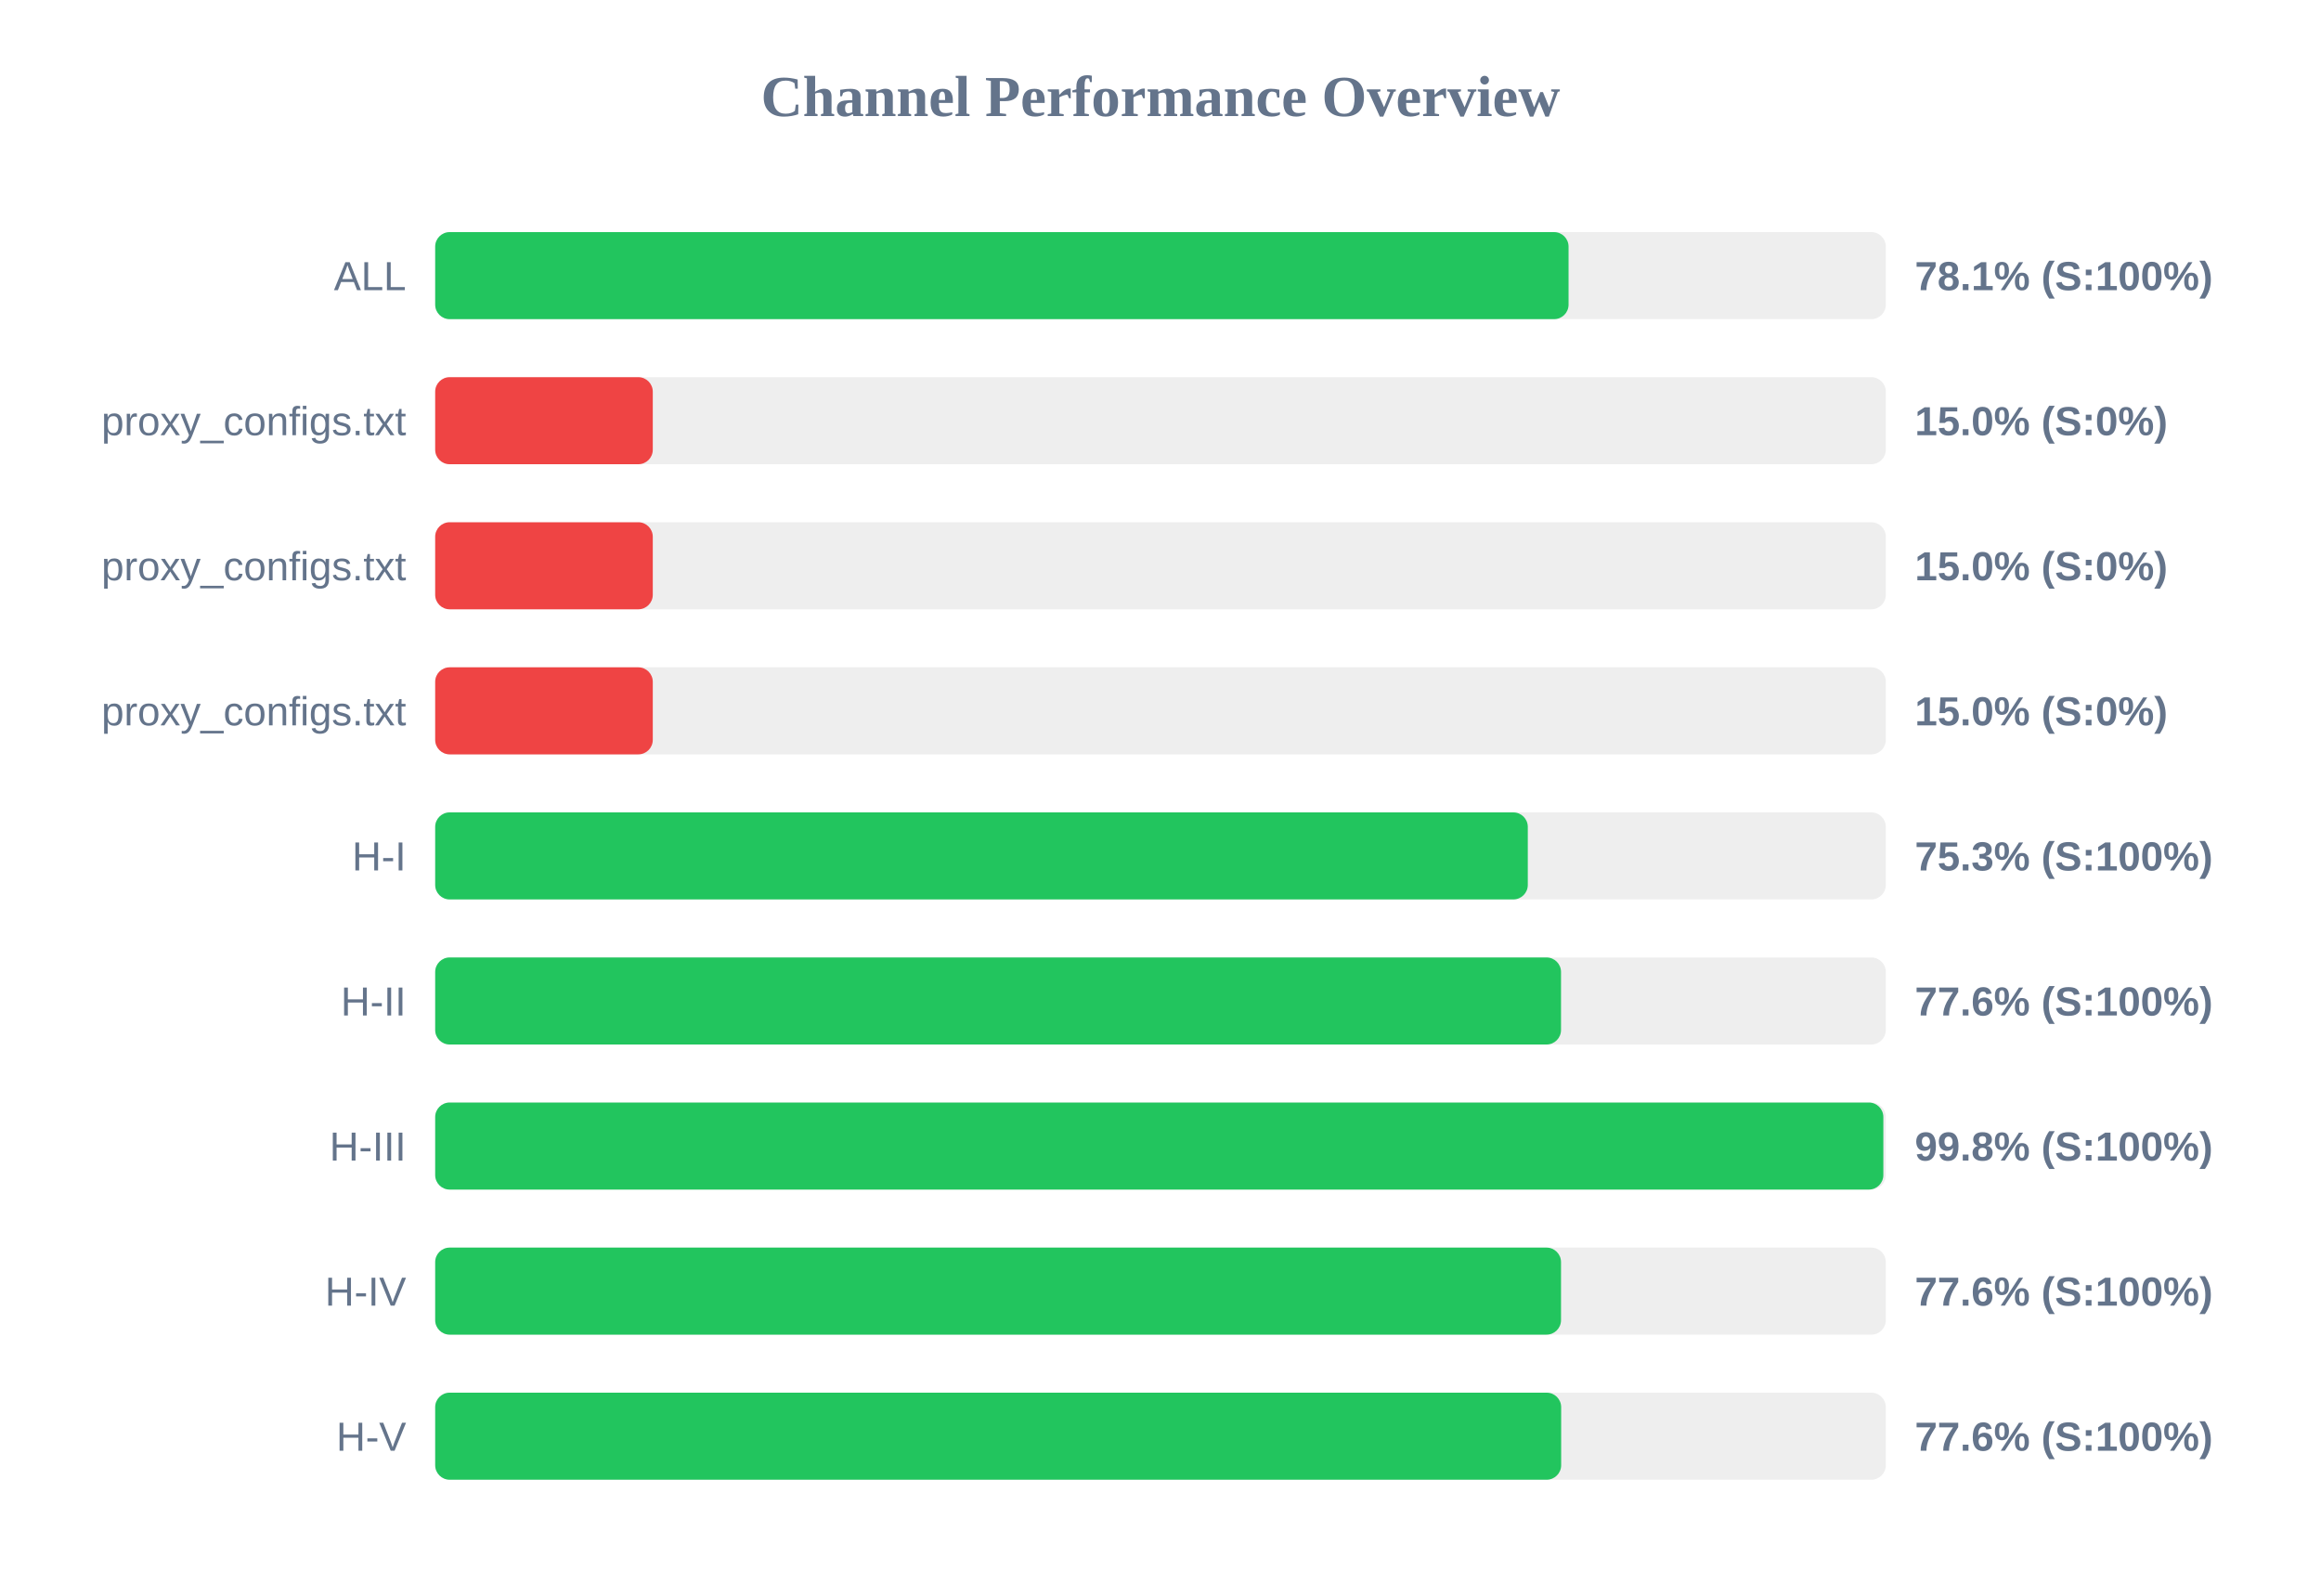
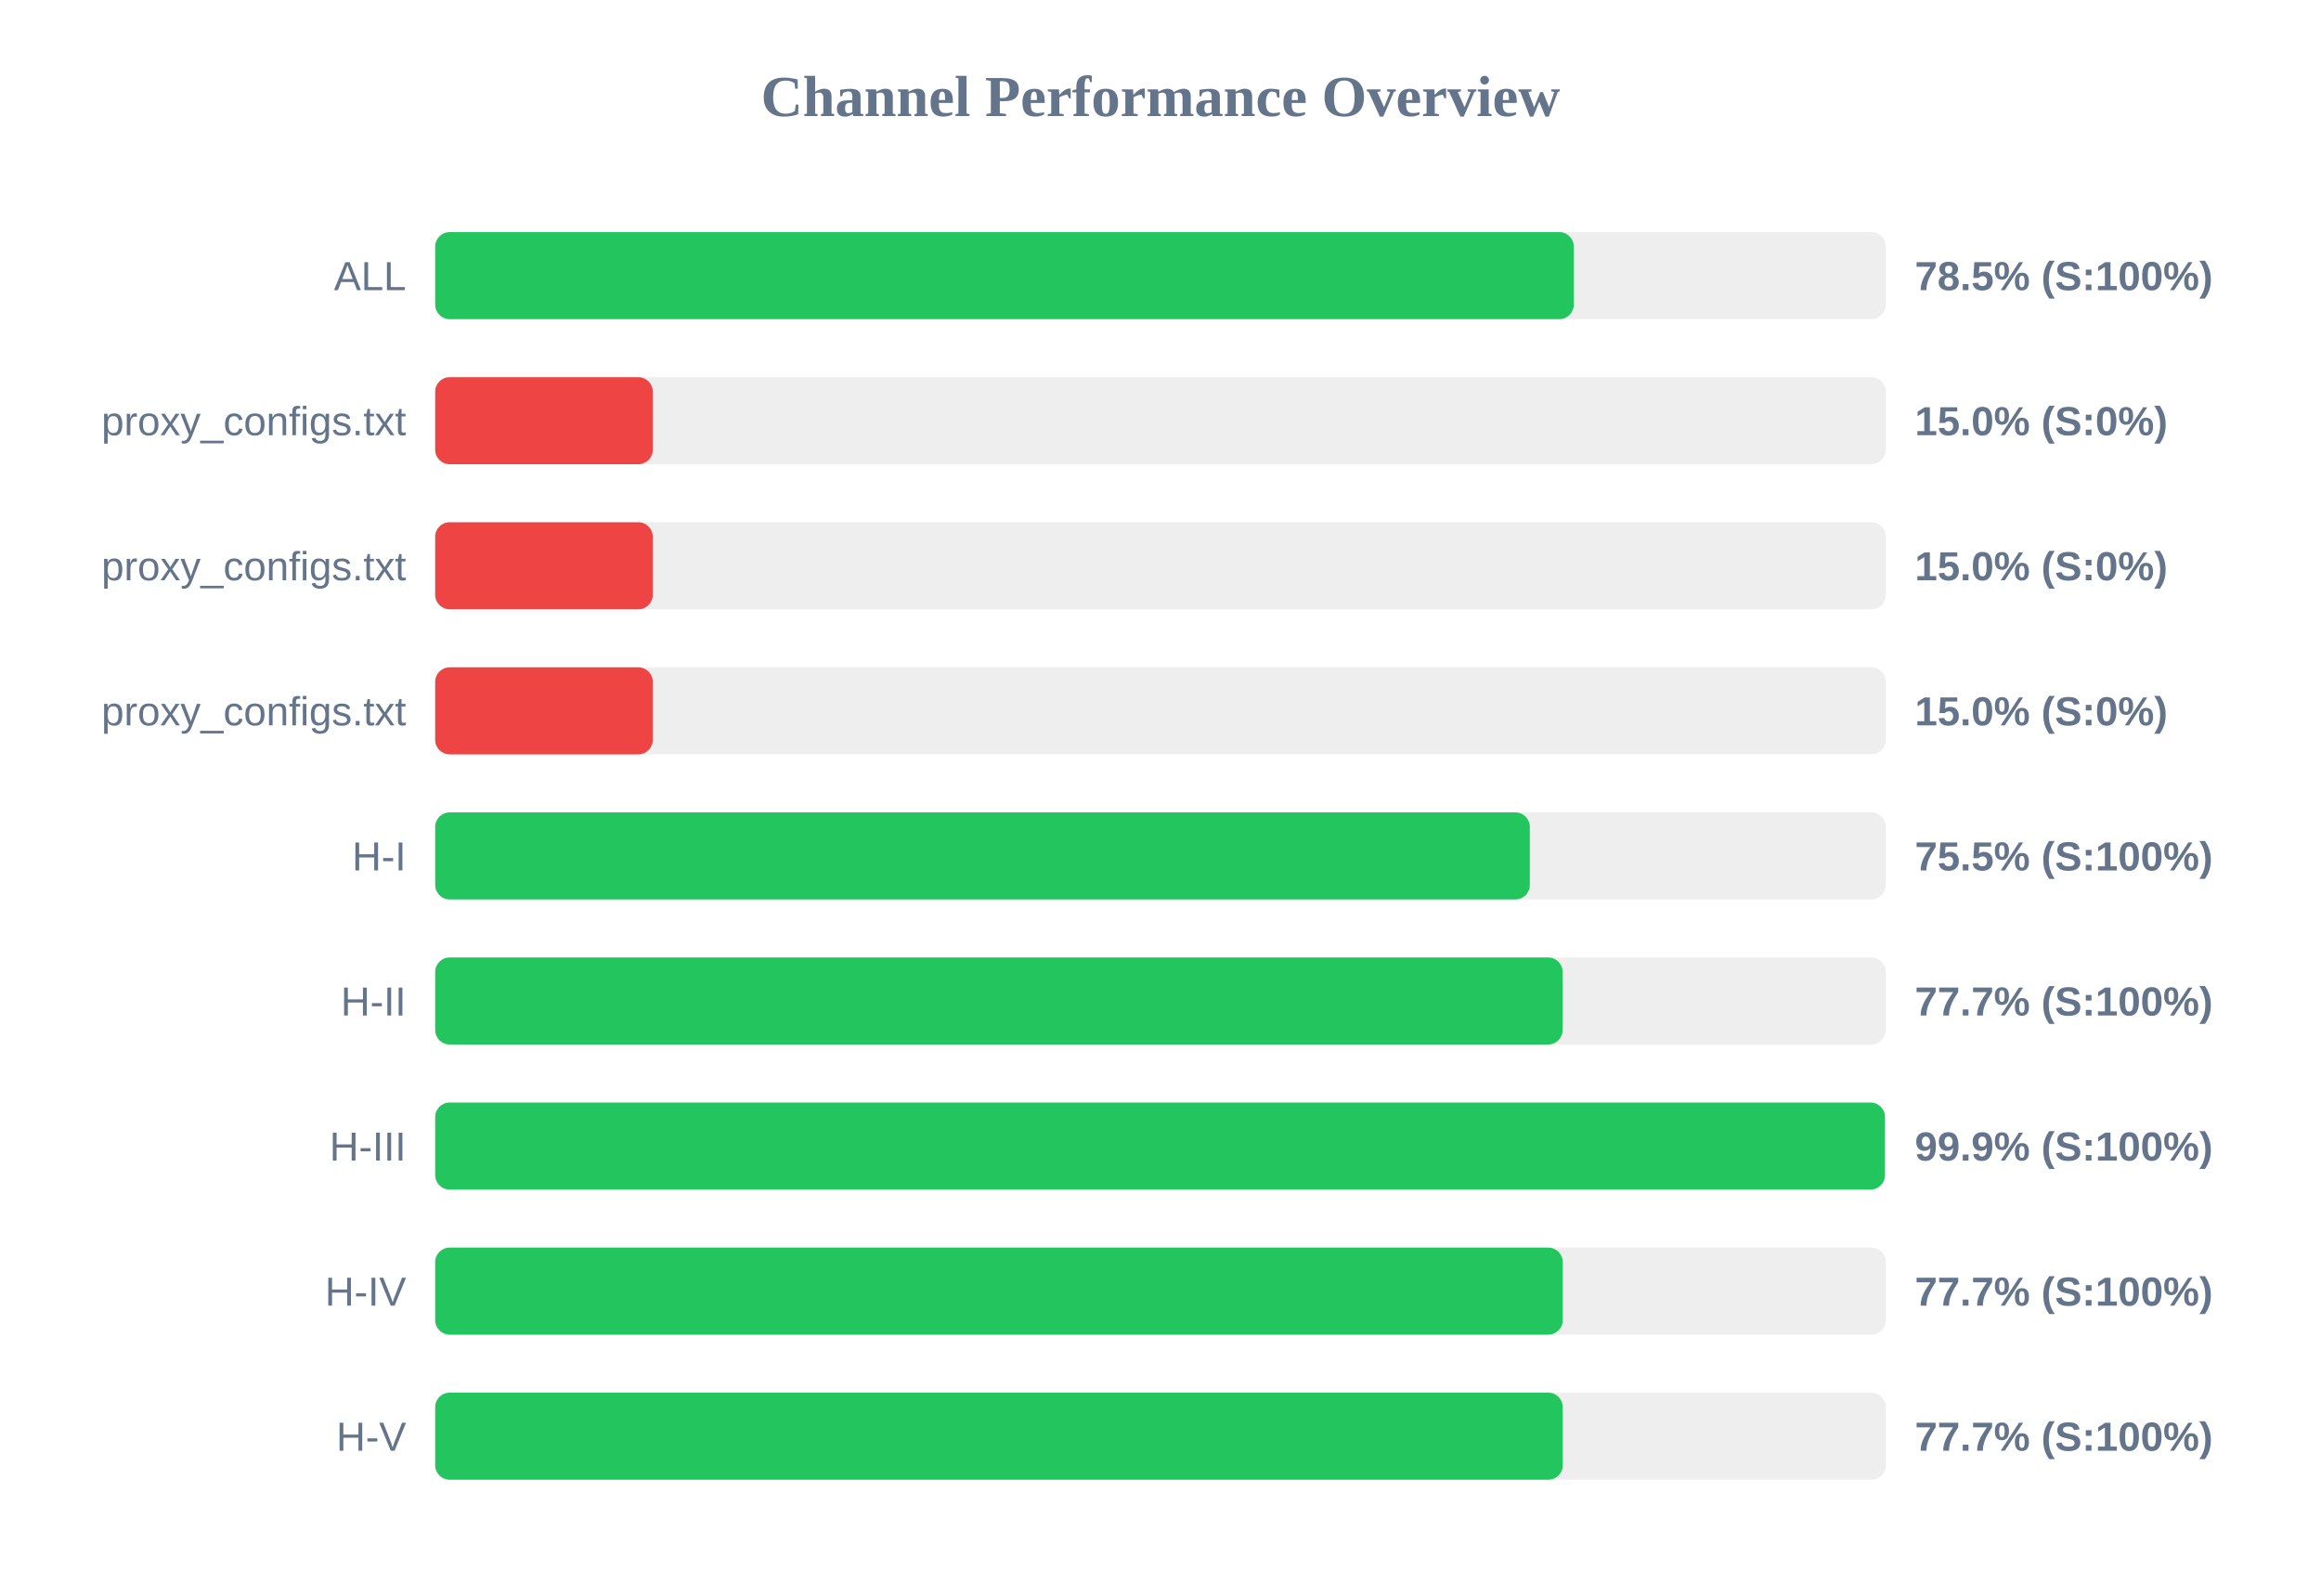
<svg xmlns="http://www.w3.org/2000/svg" width="800" height="550" version="1.1">
  <style>
        .row { font: 14px Arial; fill: #64748b; }
        .score { font: bold 14px Arial; fill: #64748b; }
    </style>
  <text x="400" y="40" text-anchor="middle" font-size="20px" font-weight="bold" fill="#64748b">Channel Performance Overview</text>
  <rect x="150" y="80" width="500" height="30" fill="#eee" rx="5" />
-   <rect x="150" y="80" width="390.65" height="30" fill="#22c55e" rx="5" />
+   <rect x="150" y="80" width="392.45" height="30" fill="#22c55e" rx="5" />
  <text x="140" y="100" text-anchor="end" class="row">ALL</text>
-   <text x="660" y="100" text-anchor="start" class="score">78.1% (S:100%)</text>
+   <text x="660" y="100" text-anchor="start" class="score">78.5% (S:100%)</text>
  <rect x="150" y="130" width="500" height="30" fill="#eee" rx="5" />
  <rect x="150" y="130" width="75.0" height="30" fill="#ef4444" rx="5" />
  <text x="140" y="150" text-anchor="end" class="row">proxy_configs.txt</text>
  <text x="660" y="150" text-anchor="start" class="score">15.0% (S:0%)</text>
  <rect x="150" y="180" width="500" height="30" fill="#eee" rx="5" />
  <rect x="150" y="180" width="75.0" height="30" fill="#ef4444" rx="5" />
  <text x="140" y="200" text-anchor="end" class="row">proxy_configs.txt</text>
  <text x="660" y="200" text-anchor="start" class="score">15.0% (S:0%)</text>
  <rect x="150" y="230" width="500" height="30" fill="#eee" rx="5" />
  <rect x="150" y="230" width="75.0" height="30" fill="#ef4444" rx="5" />
  <text x="140" y="250" text-anchor="end" class="row">proxy_configs.txt</text>
  <text x="660" y="250" text-anchor="start" class="score">15.0% (S:0%)</text>
  <rect x="150" y="280" width="500" height="30" fill="#eee" rx="5" />
-   <rect x="150" y="280" width="376.6" height="30" fill="#22c55e" rx="5" />
+   <rect x="150" y="280" width="377.3" height="30" fill="#22c55e" rx="5" />
  <text x="140" y="300" text-anchor="end" class="row">H-I</text>
-   <text x="660" y="300" text-anchor="start" class="score">75.3% (S:100%)</text>
+   <text x="660" y="300" text-anchor="start" class="score">75.5% (S:100%)</text>
  <rect x="150" y="330" width="500" height="30" fill="#eee" rx="5" />
-   <rect x="150" y="330" width="388.05" height="30" fill="#22c55e" rx="5" />
+   <rect x="150" y="330" width="388.6" height="30" fill="#22c55e" rx="5" />
  <text x="140" y="350" text-anchor="end" class="row">H-II</text>
-   <text x="660" y="350" text-anchor="start" class="score">77.6% (S:100%)</text>
+   <text x="660" y="350" text-anchor="start" class="score">77.7% (S:100%)</text>
  <rect x="150" y="380" width="500" height="30" fill="#eee" rx="5" />
-   <rect x="150" y="380" width="499.15" height="30" fill="#22c55e" rx="5" />
+   <rect x="150" y="380" width="499.7" height="30" fill="#22c55e" rx="5" />
  <text x="140" y="400" text-anchor="end" class="row">H-III</text>
-   <text x="660" y="400" text-anchor="start" class="score">99.8% (S:100%)</text>
+   <text x="660" y="400" text-anchor="start" class="score">99.9% (S:100%)</text>
  <rect x="150" y="430" width="500" height="30" fill="#eee" rx="5" />
-   <rect x="150" y="430" width="388.05" height="30" fill="#22c55e" rx="5" />
+   <rect x="150" y="430" width="388.65" height="30" fill="#22c55e" rx="5" />
  <text x="140" y="450" text-anchor="end" class="row">H-IV</text>
-   <text x="660" y="450" text-anchor="start" class="score">77.6% (S:100%)</text>
+   <text x="660" y="450" text-anchor="start" class="score">77.7% (S:100%)</text>
  <rect x="150" y="480" width="500" height="30" fill="#eee" rx="5" />
-   <rect x="150" y="480" width="388.1" height="30" fill="#22c55e" rx="5" />
+   <rect x="150" y="480" width="388.65" height="30" fill="#22c55e" rx="5" />
  <text x="140" y="500" text-anchor="end" class="row">H-V</text>
-   <text x="660" y="500" text-anchor="start" class="score">77.6% (S:100%)</text>
+   <text x="660" y="500" text-anchor="start" class="score">77.7% (S:100%)</text>
</svg>
